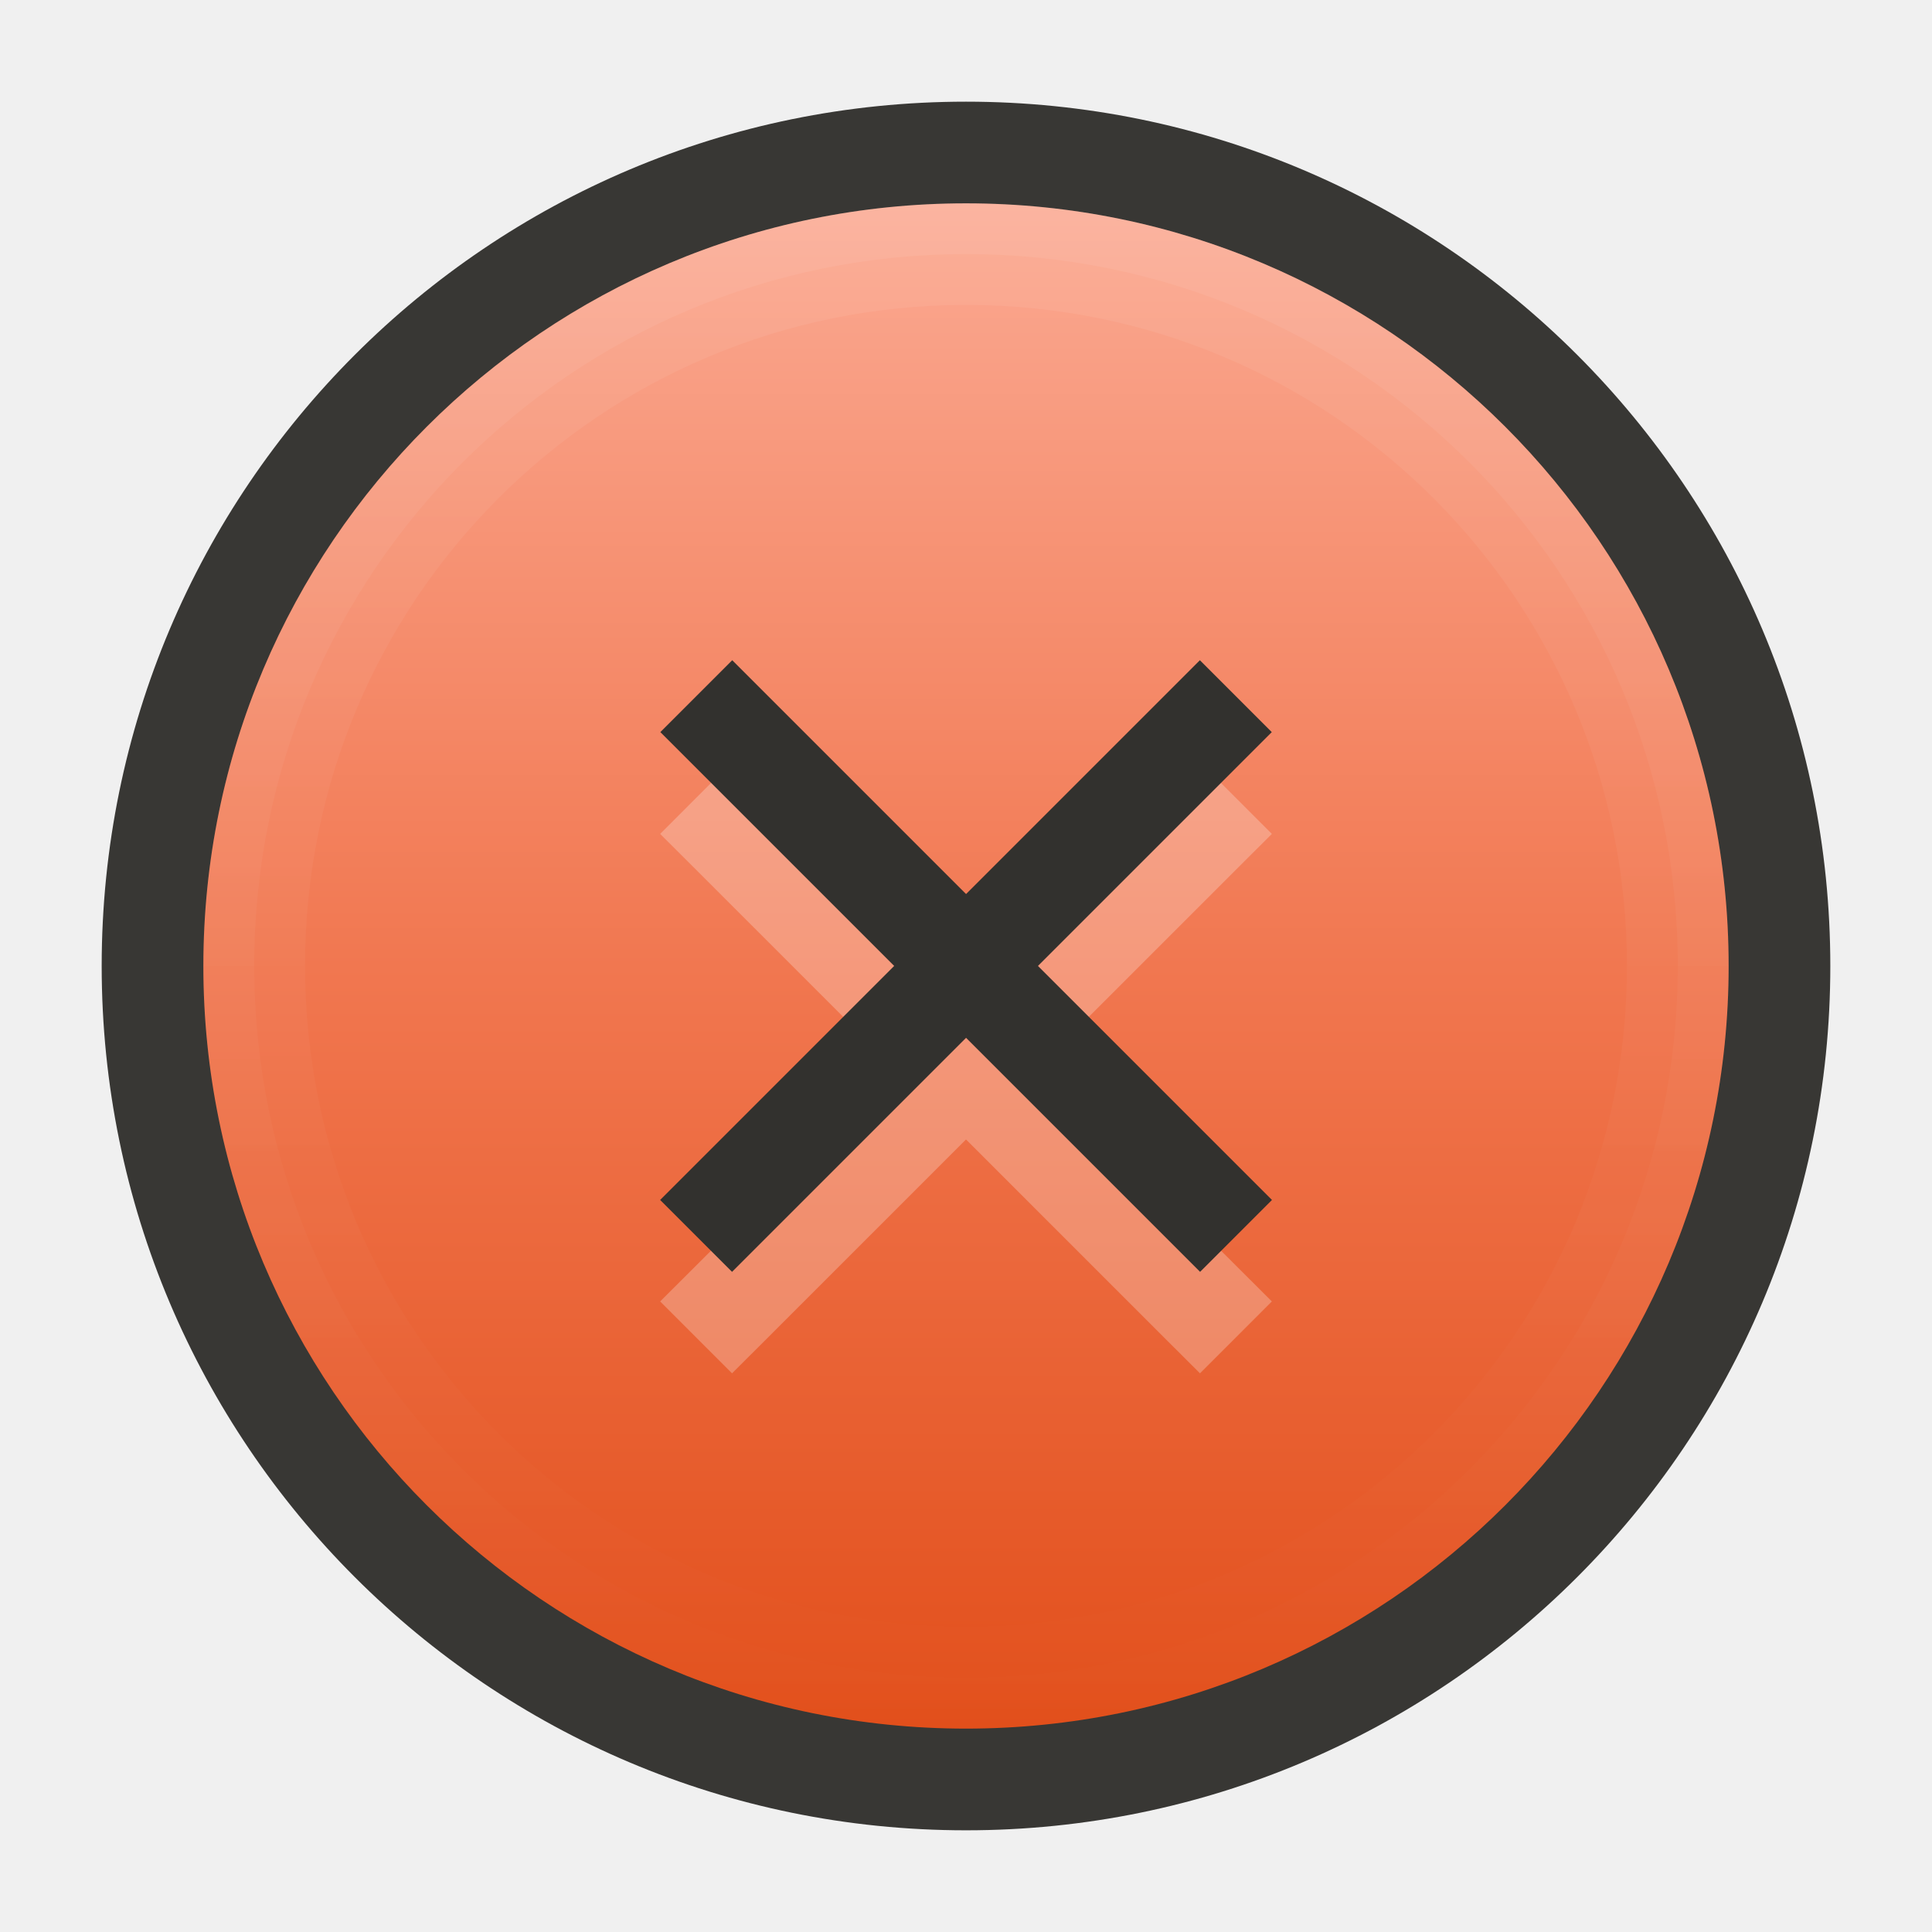
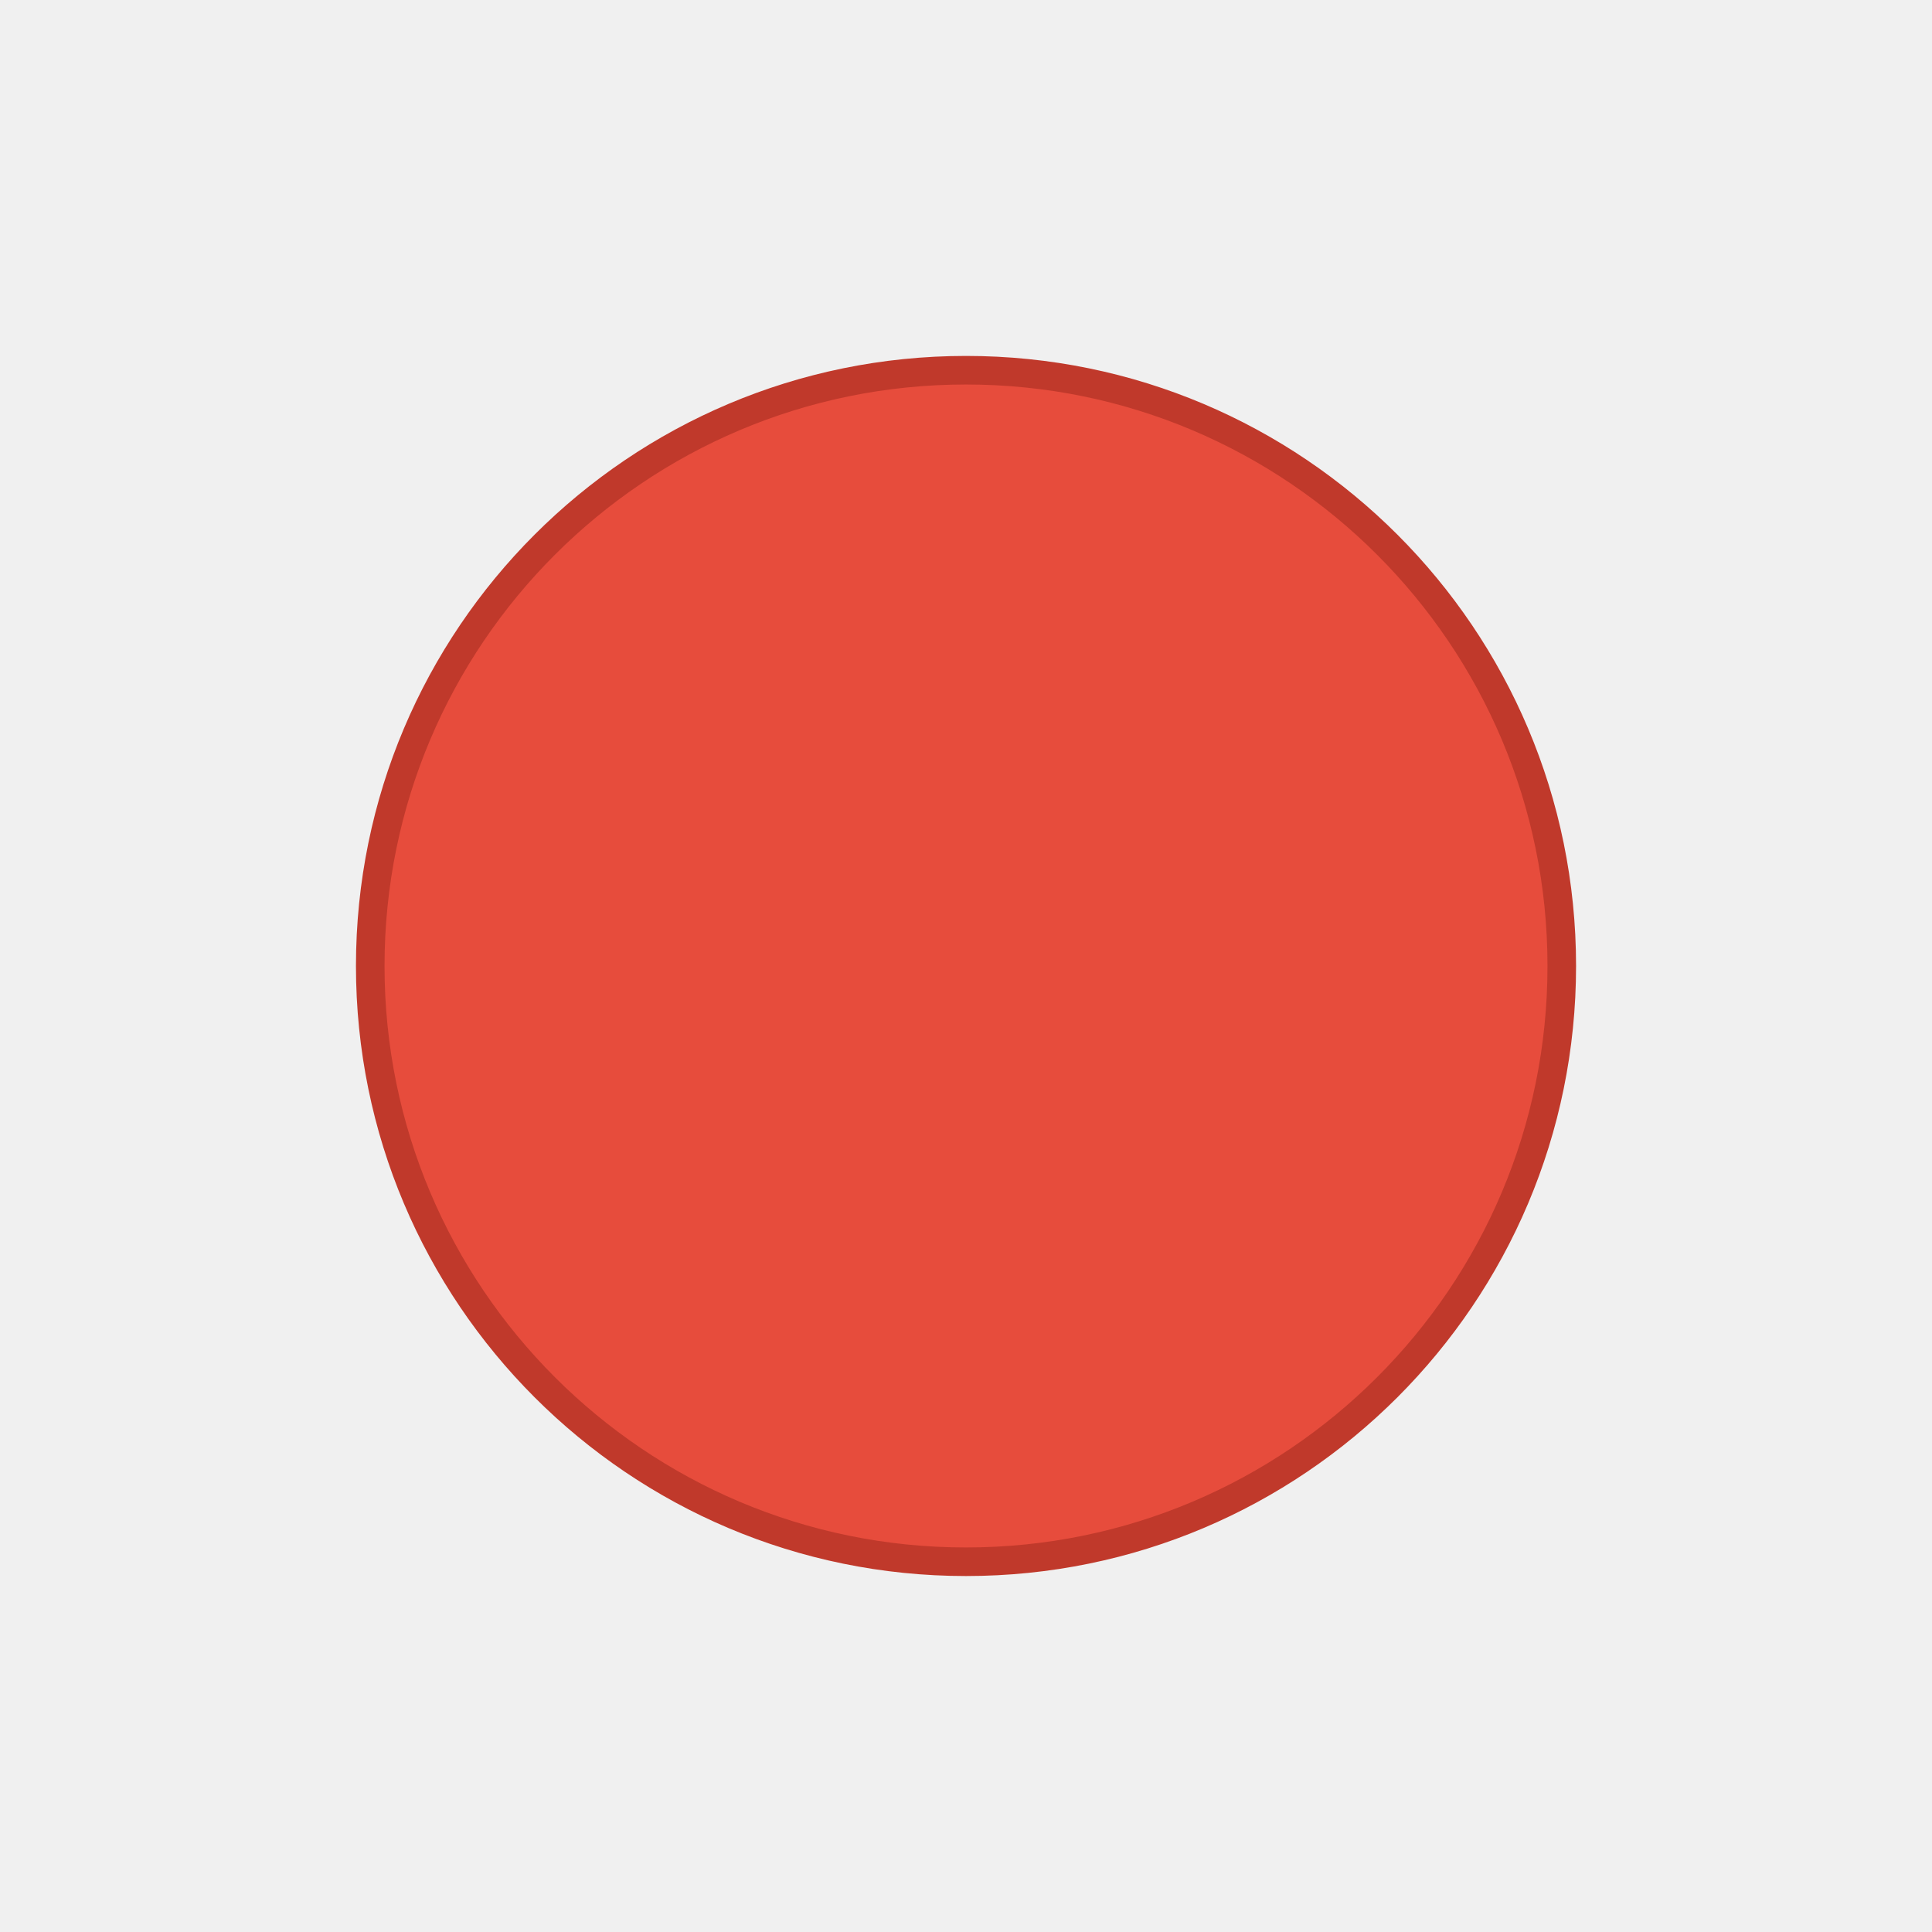
- <svg xmlns="http://www.w3.org/2000/svg" xmlns:xlink="http://www.w3.org/1999/xlink" width="19" height="19" id="svg4770" version="1.1" viewBox="0 0 19 19">
-   <defs id="defs4772">
-     <linearGradient xlink:href="#linearGradient4163" id="linearGradient4149" gradientUnits="userSpaceOnUse" gradientTransform="translate(-1072.362,-1053.362)" x1="2" y1="1062.862" x2="17" y2="1062.862" />
-     <linearGradient id="linearGradient4163">
-       <stop id="stop4803" offset="0" style="stop-color:#e24f1b;stop-opacity:1" />
-       <stop style="stop-color:#f17750;stop-opacity:1" offset="0.5" id="stop4805" />
-       <stop id="stop4807" offset="1" style="stop-color:#fba992;stop-opacity:1" />
-     </linearGradient>
-     <linearGradient id="linearGradient4521">
-       <stop id="stop4293" offset="0" style="stop-color:#ffffff;stop-opacity:1;" />
-       <stop id="stop4295" offset="1" style="stop-color:#ffffff;stop-opacity:0;" />
-     </linearGradient>
-     <linearGradient xlink:href="#linearGradient4521" id="linearGradient7548" gradientUnits="userSpaceOnUse" gradientTransform="matrix(0,1,1,0,0,2125.724)" x1="-1070.362" y1="9.5" x2="-1055.362" y2="9.5" />
-     <linearGradient xlink:href="#linearGradient4521" id="linearGradient7554" gradientUnits="userSpaceOnUse" gradientTransform="matrix(0,1.035712,1.035712,0,-0.3392617,2163.681)" x1="-1070.362" y1="9.5" x2="-1055.362" y2="9.5" />
-   </defs>
+ <svg xmlns="http://www.w3.org/2000/svg" width="19" height="19" id="svg4875" version="1.1" viewBox="0 0 19 19">
+   <defs id="defs4877" />
  <g id="layer1" transform="translate(287.3571,-522.8622)">
-     <g style="display:inline" transform="translate(-287.3571,-530.5)" id="g4137">
-       <circle style="color:#000000;fill:#383734;fill-opacity:1;fill-rule:nonzero;stroke:none;stroke-width:8;marker:none;visibility:visible;display:inline;overflow:visible;enable-background:accumulate" id="circle4139" cx="9.5" cy="1062.862" r="8.5" d="m 18,1062.862 a 8.5,8.5 0 0 1 -8.5,8.5 8.5,8.5 0 0 1 -8.5,-8.5 8.5,8.5 0 0 1 8.5,-8.5 8.5,8.5 0 0 1 8.5,8.5 z" />
-       <circle r="7.5" cy="9.5" cx="-1062.862" id="circle4141" style="color:#000000;fill:url(#linearGradient4149);fill-opacity:1;fill-rule:nonzero;stroke:none;stroke-width:8;marker:none;visibility:visible;display:inline;overflow:visible;enable-background:accumulate" transform="matrix(0,-1,1,0,0,0)" d="m -1055.362,9.5 a 7.5,7.5 0 0 1 -7.5,7.5 7.5,7.5 0 0 1 -7.5,-7.5 7.5,7.5 0 0 1 7.5,-7.5 7.5,7.5 0 0 1 7.5,7.5 z" />
-       <path style="font-style:normal;font-variant:normal;font-weight:normal;font-stretch:normal;text-indent:0;text-align:start;text-decoration:none;line-height:normal;letter-spacing:normal;word-spacing:normal;text-transform:none;direction:ltr;block-progression:tb;writing-mode:lr-tb;text-anchor:start;baseline-shift:baseline;opacity:0.07;color:#000000;color-interpolation:sRGB;color-interpolation-filters:linearRGB;fill:url(#linearGradient7548);fill-opacity:1;stroke:none;stroke-width:1;marker:none;visibility:visible;display:inline;overflow:visible;isolation:auto;mix-blend-mode:normal;enable-background:accumulate;clip-rule:nonzero;color-rendering:auto;image-rendering:auto;shape-rendering:auto;text-rendering:auto;font-family:sans-serif;-inkscape-font-specification:sans-serif" d="m 2,1062.861 c 0,-4.136 3.364,-7.5 7.5,-7.5 4.136,0 7.5,3.364 7.5,7.5 0,4.136 -3.364,7.5 -7.5,7.5 -4.136,0 -7.5,-3.364 -7.5,-7.5 z m 1,0 c 0,3.596 2.904,6.5 6.5,6.5 3.596,0 6.5,-2.904 6.5,-6.5 0,-3.596 -2.904,-6.5 -6.5,-6.5 -3.596,0 -6.5,2.904 -6.5,6.5 z" id="circle4143" />
-       <path style="font-style:normal;font-variant:normal;font-weight:normal;font-stretch:normal;text-indent:0;text-align:start;text-decoration:none;line-height:normal;letter-spacing:normal;word-spacing:normal;text-transform:none;direction:ltr;block-progression:tb;writing-mode:lr-tb;text-anchor:start;baseline-shift:baseline;opacity:0.07;color:#000000;color-interpolation:sRGB;color-interpolation-filters:linearRGB;fill:url(#linearGradient7554);fill-opacity:1;stroke:none;stroke-width:0.5;marker:none;visibility:visible;display:inline;overflow:visible;isolation:auto;mix-blend-mode:normal;enable-background:accumulate;clip-rule:nonzero;color-rendering:auto;image-rendering:auto;shape-rendering:auto;text-rendering:auto;font-family:sans-serif;-inkscape-font-specification:sans-serif" d="m 2,1062.861 c 0,-4.139 3.361,-7.5 7.5,-7.5 4.139,0 7.5,3.361 7.5,7.5 0,4.139 -3.361,7.5 -7.5,7.5 -4.139,0 -7.5,-3.361 -7.5,-7.5 z m 0.5,0 c 0,3.869 3.131,7 7,7 3.869,0 7,-3.131 7,-7 0,-3.869 -3.131,-7 -7,-7 -3.869,0 -7,3.131 -7,7 z" id="circle4145" />
-       <rect style="color:#000000;fill:none;stroke:none;stroke-width:1;marker:none;visibility:visible;display:inline;overflow:visible;enable-background:accumulate" id="rect4147" width="19" height="19" x="-7.3563765e-06" y="1053.362" />
-     </g>
-     <path id="path4165" d="m -280.158,530.356 -0.707,0.707 0.354,0.353 1.947,1.947 -1.947,1.945 -0.354,0.353 0.707,0.707 0.354,-0.353 1.947,-1.947 1.947,1.947 0.354,0.353 0.707,-0.707 -0.354,-0.353 -1.947,-1.945 1.947,-1.947 0.354,-0.353 -0.707,-0.707 -0.354,0.353 -1.947,1.947 -1.947,-1.947 -0.354,-0.353 z" style="font-style:normal;font-variant:normal;font-weight:normal;font-stretch:normal;text-indent:0;text-align:start;text-decoration:none;line-height:normal;letter-spacing:normal;word-spacing:normal;text-transform:none;direction:ltr;block-progression:tb;writing-mode:lr-tb;text-anchor:start;baseline-shift:baseline;opacity:0.25;color:#000000;color-interpolation:sRGB;color-interpolation-filters:linearRGB;fill:#ffffff;fill-opacity:1;stroke:none;stroke-width:1;marker:none;visibility:visible;display:inline;overflow:visible;isolation:auto;mix-blend-mode:normal;enable-background:accumulate;clip-rule:nonzero;color-rendering:auto;image-rendering:auto;shape-rendering:auto;text-rendering:auto;font-family:sans-serif;-inkscape-font-specification:sans-serif" />
-     <path style="font-style:normal;font-variant:normal;font-weight:normal;font-stretch:normal;text-indent:0;text-align:start;text-decoration:none;line-height:normal;letter-spacing:normal;word-spacing:normal;text-transform:none;direction:ltr;block-progression:tb;writing-mode:lr-tb;text-anchor:start;baseline-shift:baseline;color:#000000;color-interpolation:sRGB;color-interpolation-filters:linearRGB;fill:#32312e;fill-opacity:1;stroke:none;stroke-width:1;marker:none;visibility:visible;display:inline;overflow:visible;isolation:auto;mix-blend-mode:normal;enable-background:accumulate;clip-rule:nonzero;color-rendering:auto;image-rendering:auto;shape-rendering:auto;text-rendering:auto;font-family:sans-serif;-inkscape-font-specification:sans-serif" d="m -275.557,529.355 -0.354,0.354 -4.6,4.6 -0.354,0.354 0.707,0.707 0.354,-0.354 4.6,-4.6 0.354,-0.354 -0.707,-0.707 z" id="path4167" />
-     <path style="font-style:normal;font-variant:normal;font-weight:normal;font-stretch:normal;text-indent:0;text-align:start;text-decoration:none;line-height:normal;letter-spacing:normal;word-spacing:normal;text-transform:none;direction:ltr;block-progression:tb;writing-mode:lr-tb;text-anchor:start;baseline-shift:baseline;color:#000000;color-interpolation:sRGB;color-interpolation-filters:linearRGB;fill:#32312e;fill-opacity:1;stroke:none;stroke-width:1;marker:none;visibility:visible;display:inline;overflow:visible;isolation:auto;mix-blend-mode:normal;enable-background:accumulate;clip-rule:nonzero;color-rendering:auto;image-rendering:auto;shape-rendering:auto;text-rendering:auto;font-family:sans-serif;-inkscape-font-specification:sans-serif" d="m -280.156,529.355 -0.707,0.707 0.354,0.354 4.6,4.6 0.354,0.354 0.707,-0.707 -0.354,-0.354 -4.6,-4.6 -0.354,-0.354 z" id="path4169" />
+     <ellipse style="fill:#e74c3c;stroke:#c0392b;stroke-width:0.281;stroke-miterlimit:4;stroke-dasharray:none;stroke-opacity:1" id="path4157" cx="-277.857" cy="532.362" rx="5.859" ry="5.859" />
  </g>
</svg>
